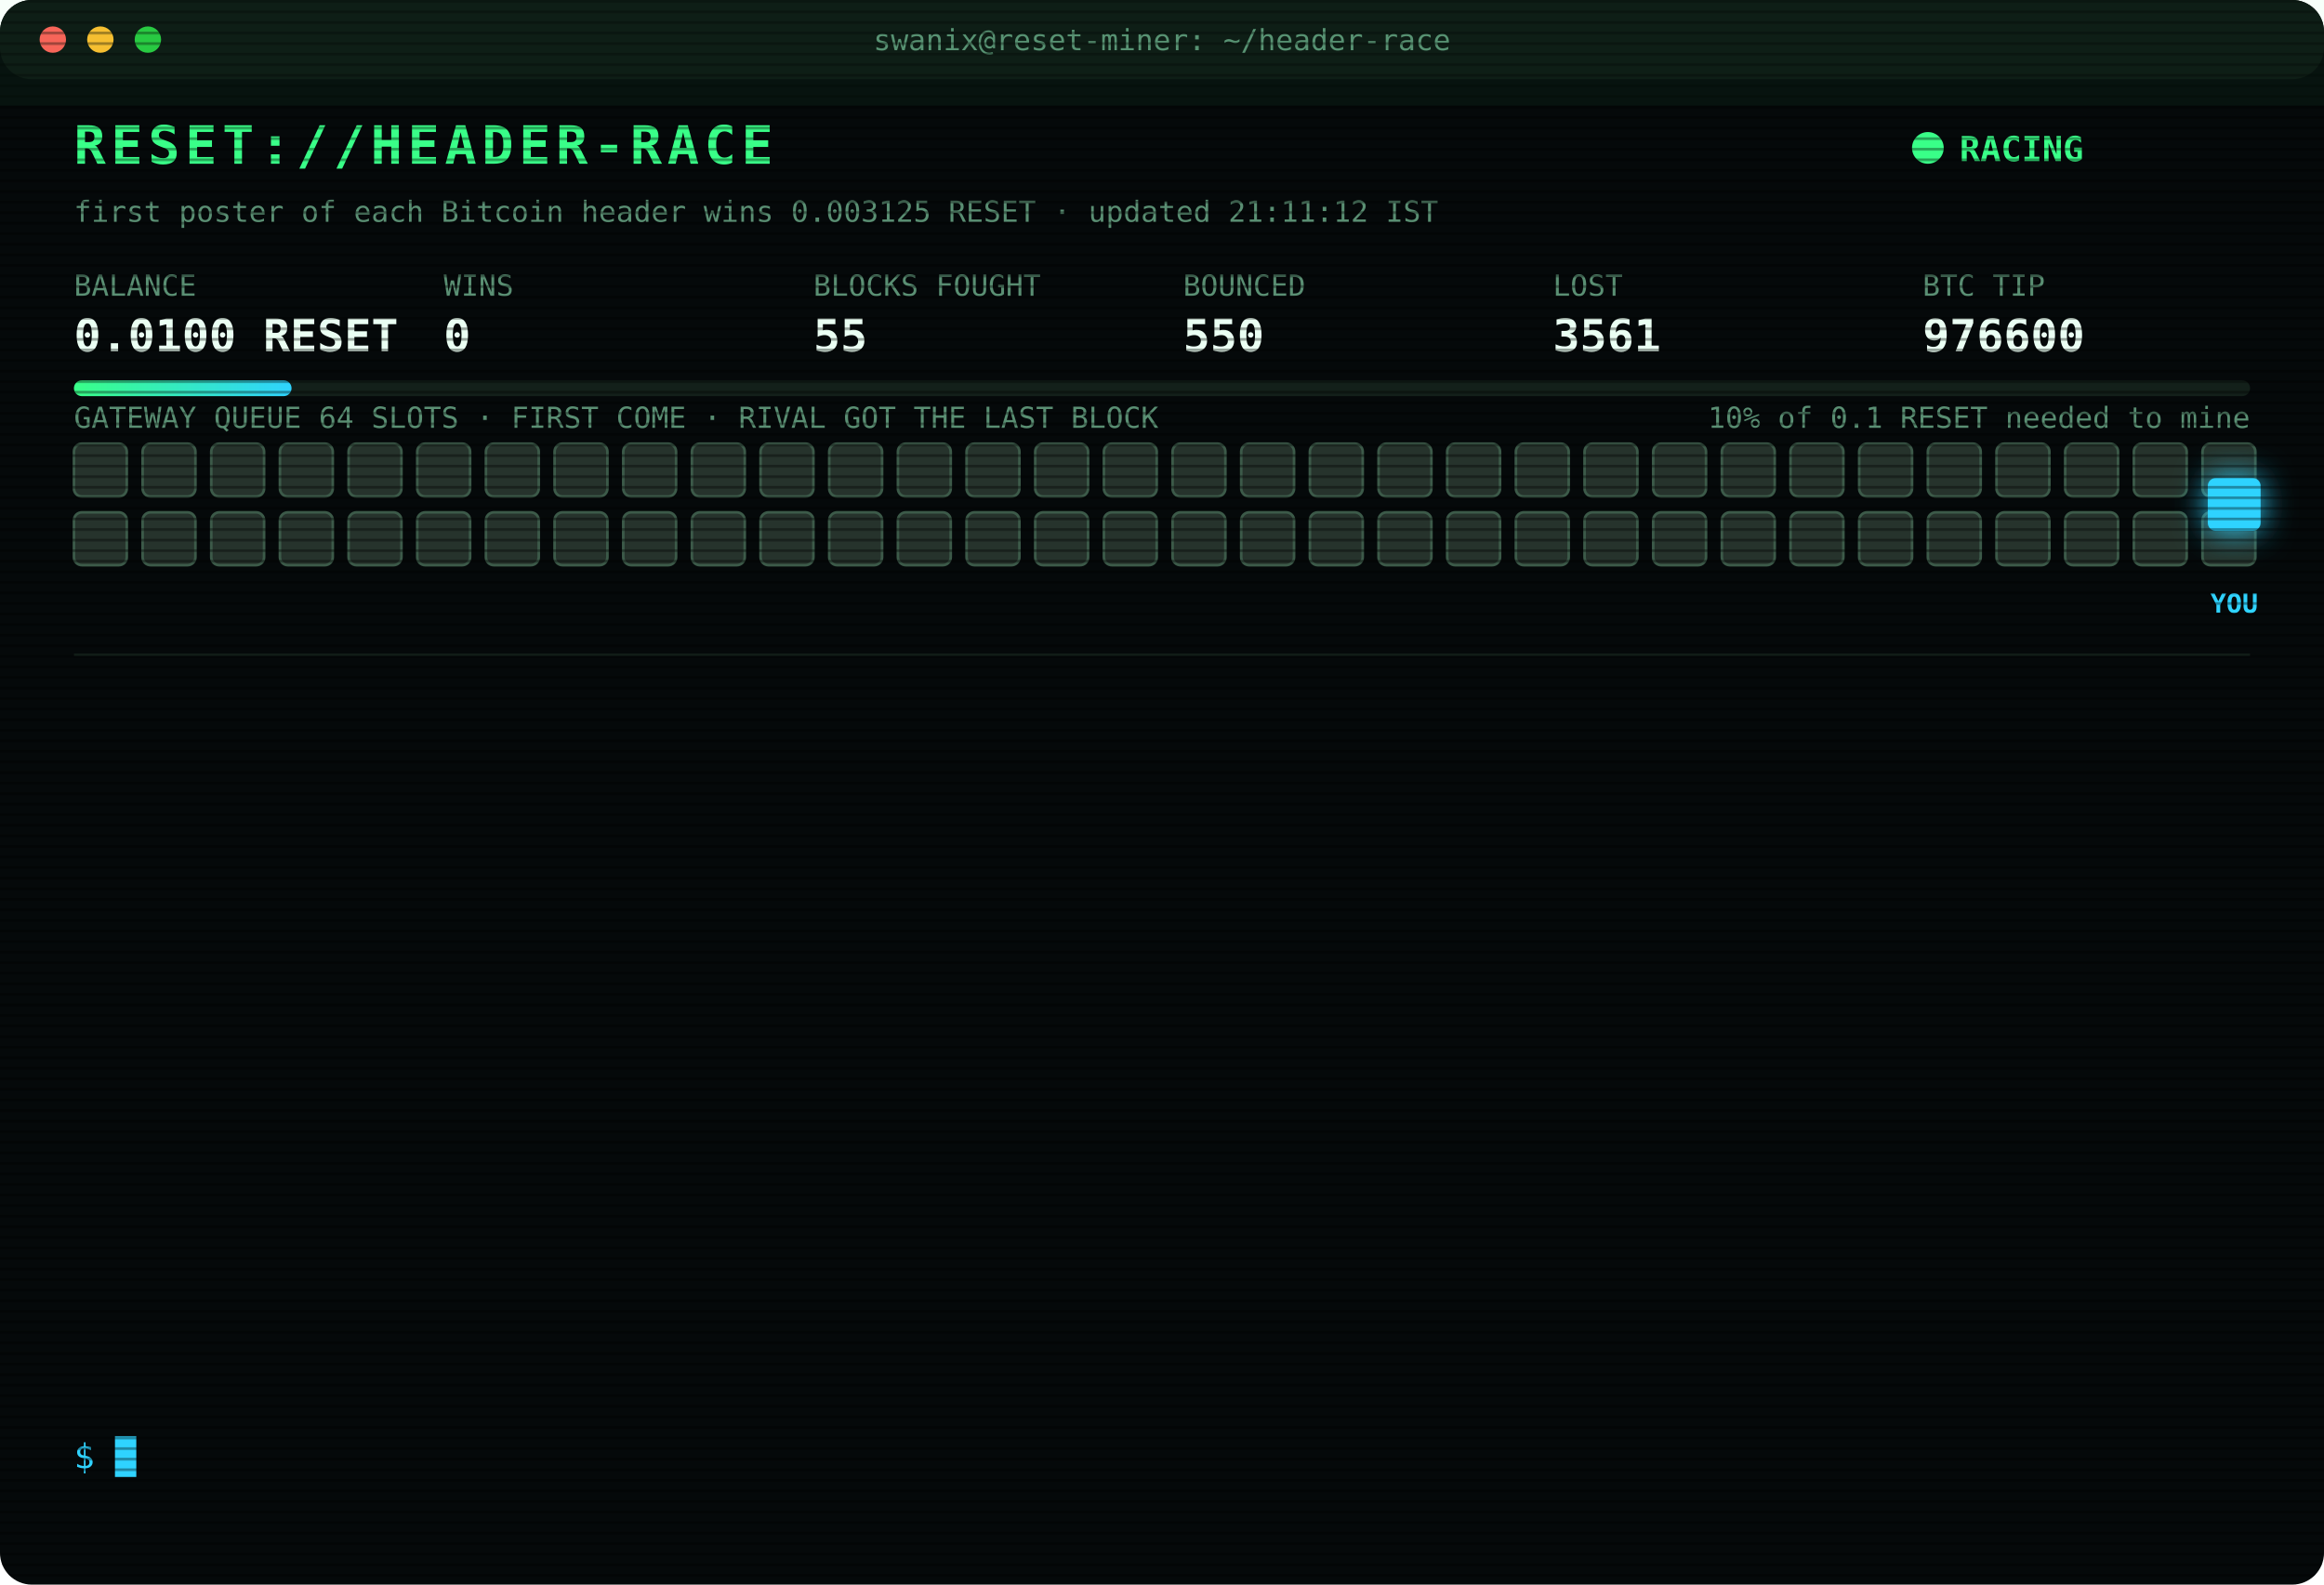
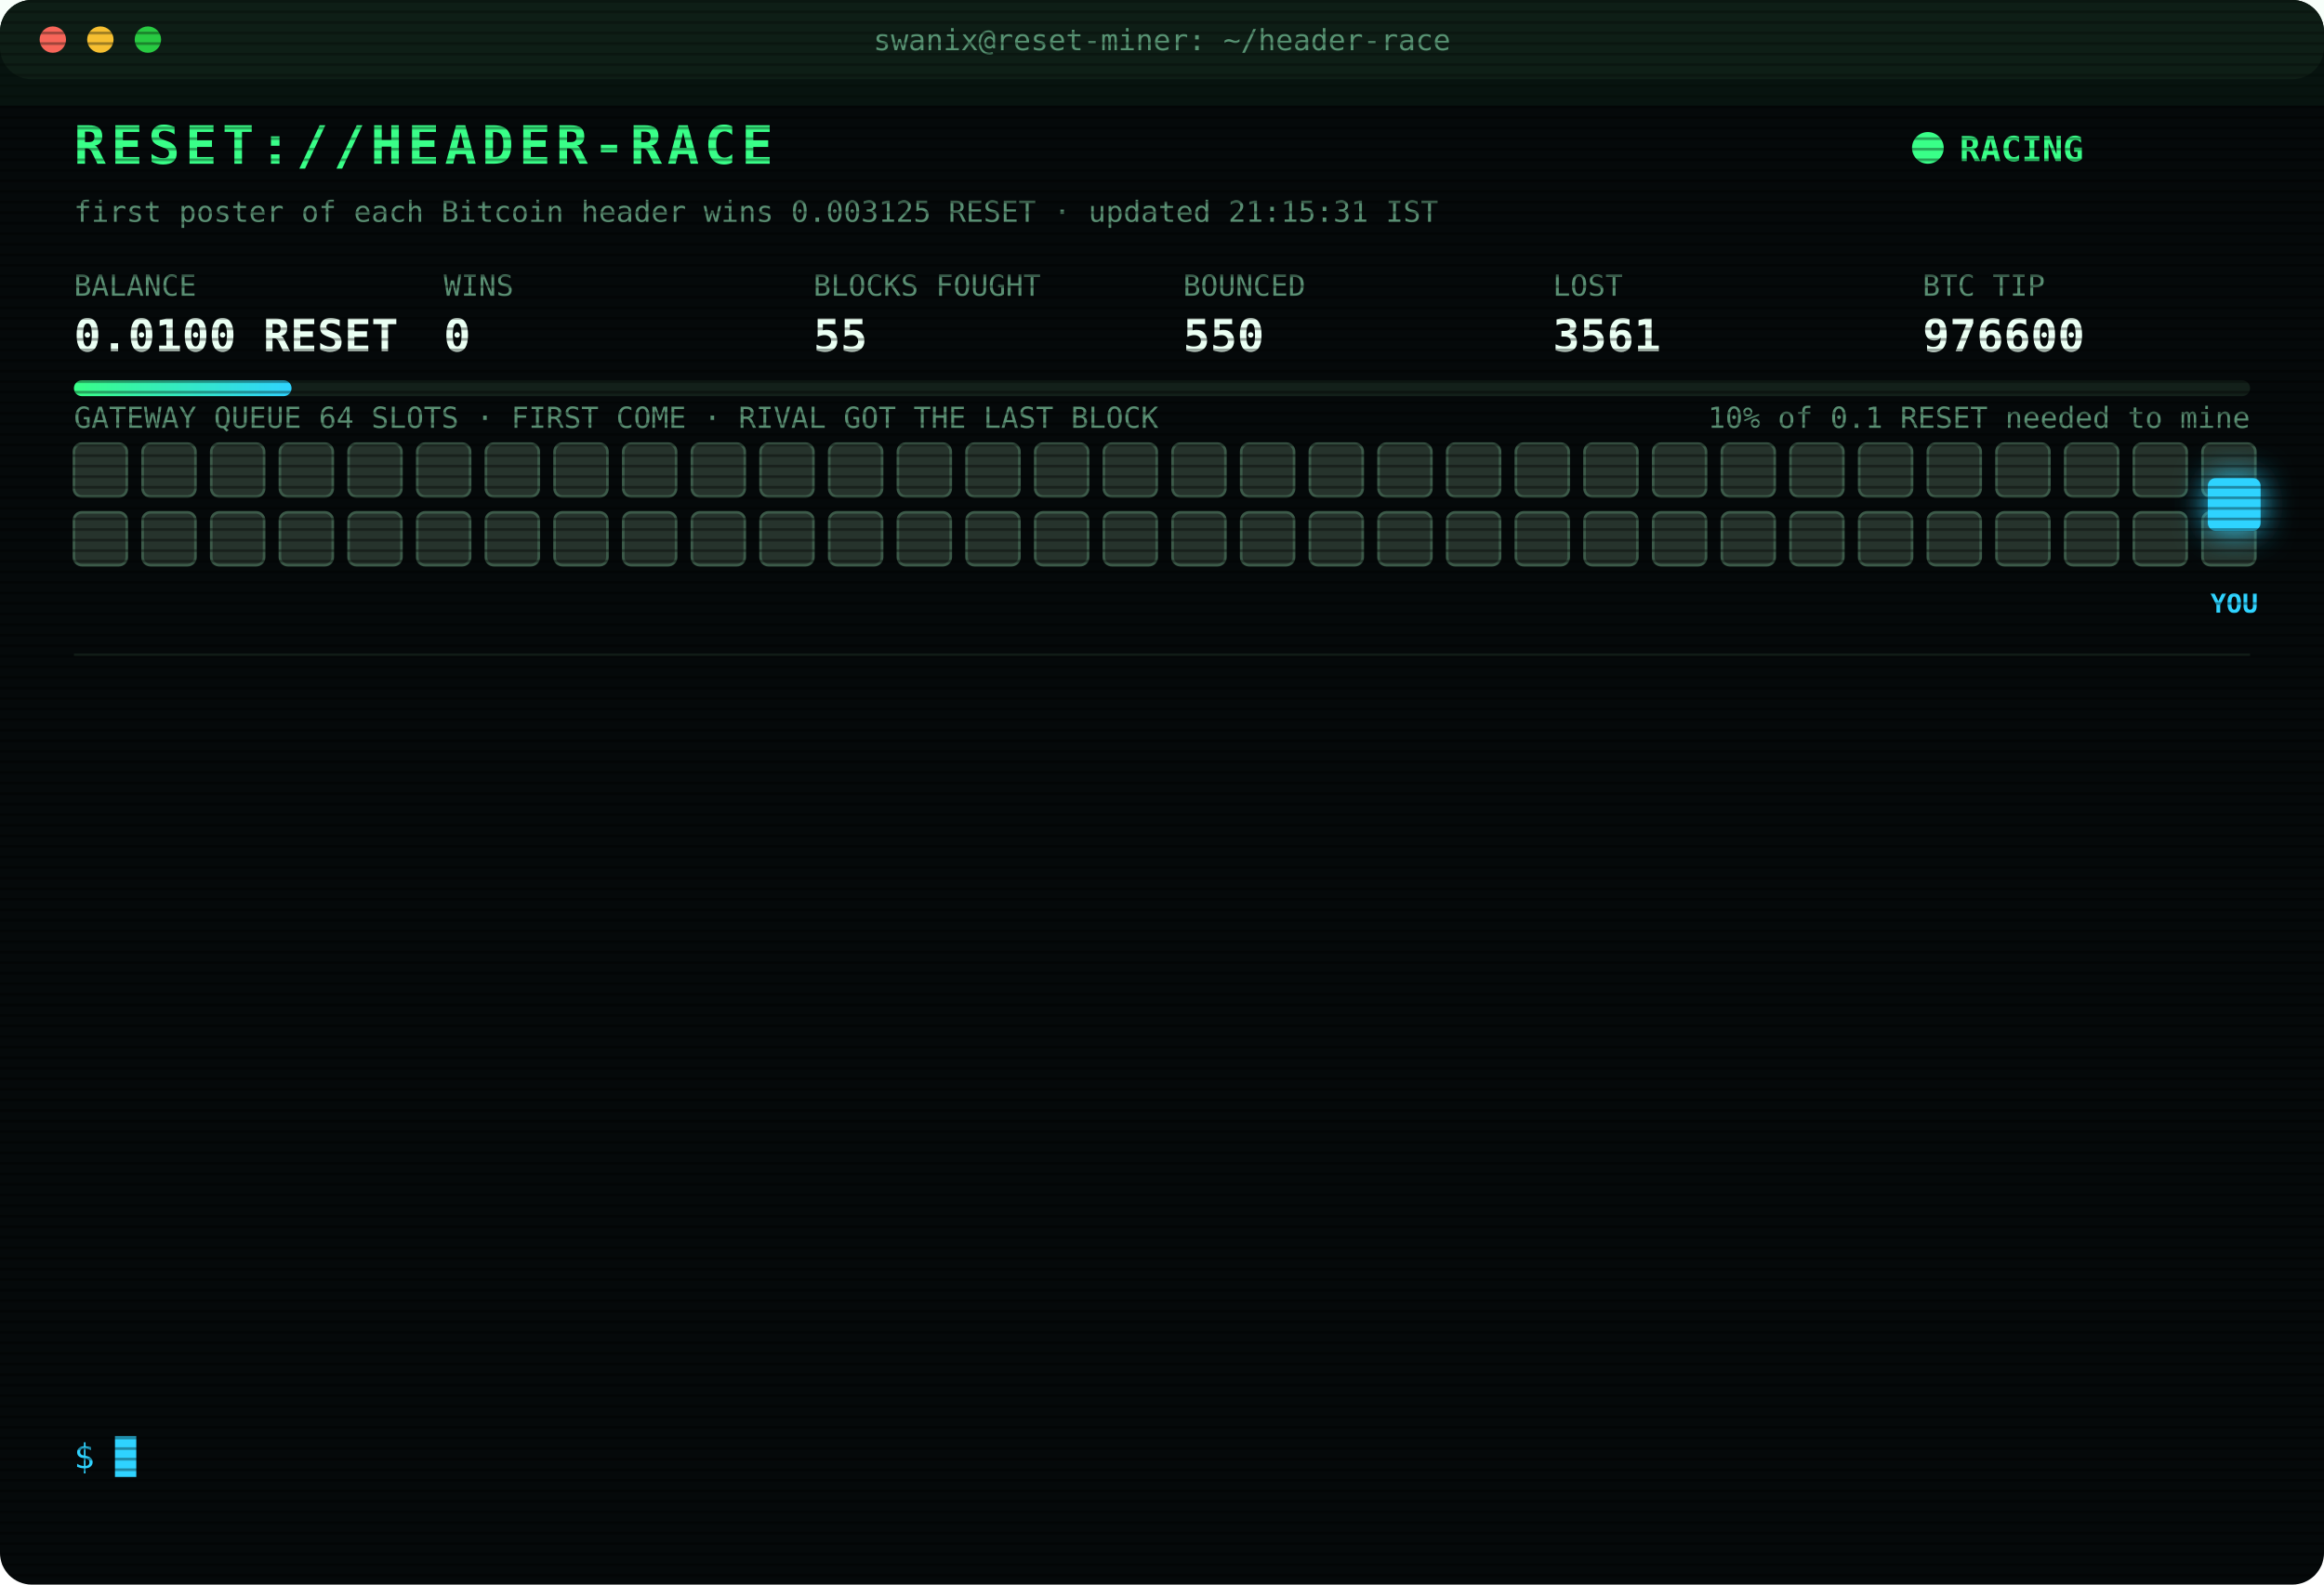
<svg xmlns="http://www.w3.org/2000/svg" width="880" height="600" viewBox="0 0 880 600" font-family="ui-monospace,SFMono-Regular,Menlo,Consolas,monospace">
  <style>
text{font-size:13px;fill:#7CFFB2}
.title{font-size:20px;font-weight:700;fill:#39FF88;letter-spacing:2px;animation:glitch 3s infinite steps(1)}
.sub{fill:#2fd3ff}.k{fill:#5a8f73;font-size:11px}.v{font-size:17px;font-weight:700;fill:#eafff3}
.ts{fill:#3f6b56}.boot{fill:#2fd3ff}.dim{fill:#5a8f73}.bad{fill:#ff4d6d}.warn{fill:#ffd23f}.mag{fill:#ff5cf0}.win{fill:#39FF88;font-weight:700}
.tag{font-size:10px;fill:#2fd3ff;font-weight:700}
.rival{fill:#26332c;stroke:#3c5a49;animation:jam 1.2s infinite alternate}
.idle{fill:#141c18;stroke:#22302a;animation:breathe 4s infinite}
.me{fill:#2fd3ff;filter:drop-shadow(0 0 6px #2fd3ff)}
.hover{animation:nudge 1.1s infinite ease-in-out}.bounce{animation:kick 1.4s infinite}
.ln{opacity:0;animation:in .4s forwards}
.cur{animation:blink 1s infinite steps(1)}
.scan{animation:scan 6s infinite linear}
.led{animation:blink 1.4s infinite}
@keyframes in{from{opacity:0;transform:translateX(-6px)}to{opacity:1;transform:none}}
@keyframes blink{50%{opacity:0}}
@keyframes jam{to{fill:#33463b}}
@keyframes breathe{50%{opacity:.4}}
@keyframes nudge{50%{transform:translateX(-10px)}}
@keyframes kick{0%,100%{transform:none}30%{transform:translateX(-14px)}55%{transform:translateX(10px) translateY(-6px)}}
@keyframes glitch{0%,92%{transform:none}93%{transform:translateX(2px);fill:#ff4d6d}95%{transform:translateX(-2px);fill:#2fd3ff}97%{transform:none}}
@keyframes scan{from{transform:translateY(-40px)}to{transform:translateY(600px)}}
</style>
  <defs>
    <pattern id="sl" width="4" height="4" patternUnits="userSpaceOnUse">
      <rect width="4" height="1" fill="#000" opacity=".35" />
    </pattern>
    <linearGradient id="bar">
      <stop offset="0" stop-color="#39FF88" />
      <stop offset="1" stop-color="#2fd3ff" />
    </linearGradient>
  </defs>
  <rect width="880" height="600" rx="12" fill="#05090a" />
  <rect width="880" height="30" rx="12" fill="#0d1512" />
  <circle cx="20" cy="15" r="5" fill="#ff5f57" />
  <circle cx="38" cy="15" r="5" fill="#febc2e" />
  <circle cx="56" cy="15" r="5" fill="#28c840" />
  <text x="440" y="19" text-anchor="middle" class="k">swanix@reset-miner: ~/header-race</text>
  <text x="28" y="62" class="title">RESET://HEADER-RACE</text>
  <circle class="led" cx="730" cy="56" r="6" fill="#39FF88" />
  <text x="742" y="61" class="win">RACING</text>
-   <text x="28" y="84" class="k">first poster of each Bitcoin header wins 0.003125 RESET · updated 21:11:12 IST</text>
+   <text x="28" y="84" class="k">first poster of each Bitcoin header wins 0.003125 RESET · updated 21:15:31 IST</text>
  <text x="28" y="112" class="k">BALANCE</text>
  <text x="28" y="133" class="v">0.0100 RESET</text>
  <text x="168" y="112" class="k">WINS</text>
  <text x="168" y="133" class="v">0</text>
  <text x="308" y="112" class="k">BLOCKS FOUGHT</text>
  <text x="308" y="133" class="v">55</text>
  <text x="448" y="112" class="k">BOUNCED</text>
  <text x="448" y="133" class="v">550</text>
  <text x="588" y="112" class="k">LOST</text>
  <text x="588" y="133" class="v">3561</text>
  <text x="728" y="112" class="k">BTC TIP</text>
  <text x="728" y="133" class="v">976600</text>
  <rect x="28" y="144" width="824" height="6" rx="3" fill="#13201a" />
  <rect x="28" y="144" width="82.4" height="6" rx="3" fill="url(#bar)" />
  <text x="852" y="162" text-anchor="end" class="k">10% of 0.1 RESET needed to mine</text>
  <text x="28" y="162" class="k">GATEWAY QUEUE 64 SLOTS · FIRST COME · RIVAL GOT THE LAST BLOCK</text>
  <rect class="rival" x="28" y="168" width="20" height="20" rx="3" style="animation-delay:0.00s" />
  <rect class="rival" x="54" y="168" width="20" height="20" rx="3" style="animation-delay:0.05s" />
  <rect class="rival" x="80" y="168" width="20" height="20" rx="3" style="animation-delay:0.10s" />
  <rect class="rival" x="106" y="168" width="20" height="20" rx="3" style="animation-delay:0.15s" />
  <rect class="rival" x="132" y="168" width="20" height="20" rx="3" style="animation-delay:0.20s" />
  <rect class="rival" x="158" y="168" width="20" height="20" rx="3" style="animation-delay:0.25s" />
  <rect class="rival" x="184" y="168" width="20" height="20" rx="3" style="animation-delay:0.30s" />
  <rect class="rival" x="210" y="168" width="20" height="20" rx="3" style="animation-delay:0.35s" />
  <rect class="rival" x="236" y="168" width="20" height="20" rx="3" style="animation-delay:0.40s" />
  <rect class="rival" x="262" y="168" width="20" height="20" rx="3" style="animation-delay:0.45s" />
  <rect class="rival" x="288" y="168" width="20" height="20" rx="3" style="animation-delay:0.50s" />
  <rect class="rival" x="314" y="168" width="20" height="20" rx="3" style="animation-delay:0.55s" />
  <rect class="rival" x="340" y="168" width="20" height="20" rx="3" style="animation-delay:0.60s" />
  <rect class="rival" x="366" y="168" width="20" height="20" rx="3" style="animation-delay:0.65s" />
  <rect class="rival" x="392" y="168" width="20" height="20" rx="3" style="animation-delay:0.70s" />
  <rect class="rival" x="418" y="168" width="20" height="20" rx="3" style="animation-delay:0.75s" />
  <rect class="rival" x="444" y="168" width="20" height="20" rx="3" style="animation-delay:0.80s" />
  <rect class="rival" x="470" y="168" width="20" height="20" rx="3" style="animation-delay:0.85s" />
  <rect class="rival" x="496" y="168" width="20" height="20" rx="3" style="animation-delay:0.90s" />
  <rect class="rival" x="522" y="168" width="20" height="20" rx="3" style="animation-delay:0.95s" />
  <rect class="rival" x="548" y="168" width="20" height="20" rx="3" style="animation-delay:1.00s" />
  <rect class="rival" x="574" y="168" width="20" height="20" rx="3" style="animation-delay:1.05s" />
  <rect class="rival" x="600" y="168" width="20" height="20" rx="3" style="animation-delay:1.10s" />
  <rect class="rival" x="626" y="168" width="20" height="20" rx="3" style="animation-delay:1.15s" />
  <rect class="rival" x="652" y="168" width="20" height="20" rx="3" style="animation-delay:1.20s" />
  <rect class="rival" x="678" y="168" width="20" height="20" rx="3" style="animation-delay:1.25s" />
  <rect class="rival" x="704" y="168" width="20" height="20" rx="3" style="animation-delay:1.30s" />
  <rect class="rival" x="730" y="168" width="20" height="20" rx="3" style="animation-delay:1.35s" />
  <rect class="rival" x="756" y="168" width="20" height="20" rx="3" style="animation-delay:1.40s" />
  <rect class="rival" x="782" y="168" width="20" height="20" rx="3" style="animation-delay:1.45s" />
  <rect class="rival" x="808" y="168" width="20" height="20" rx="3" style="animation-delay:1.50s" />
  <rect class="rival" x="834" y="168" width="20" height="20" rx="3" style="animation-delay:1.55s" />
  <rect class="rival" x="28" y="194" width="20" height="20" rx="3" style="animation-delay:1.60s" />
  <rect class="rival" x="54" y="194" width="20" height="20" rx="3" style="animation-delay:1.65s" />
  <rect class="rival" x="80" y="194" width="20" height="20" rx="3" style="animation-delay:1.70s" />
  <rect class="rival" x="106" y="194" width="20" height="20" rx="3" style="animation-delay:1.75s" />
  <rect class="rival" x="132" y="194" width="20" height="20" rx="3" style="animation-delay:1.80s" />
  <rect class="rival" x="158" y="194" width="20" height="20" rx="3" style="animation-delay:1.85s" />
  <rect class="rival" x="184" y="194" width="20" height="20" rx="3" style="animation-delay:1.90s" />
  <rect class="rival" x="210" y="194" width="20" height="20" rx="3" style="animation-delay:1.95s" />
  <rect class="rival" x="236" y="194" width="20" height="20" rx="3" style="animation-delay:2.00s" />
  <rect class="rival" x="262" y="194" width="20" height="20" rx="3" style="animation-delay:2.05s" />
  <rect class="rival" x="288" y="194" width="20" height="20" rx="3" style="animation-delay:2.10s" />
  <rect class="rival" x="314" y="194" width="20" height="20" rx="3" style="animation-delay:2.15s" />
  <rect class="rival" x="340" y="194" width="20" height="20" rx="3" style="animation-delay:2.20s" />
  <rect class="rival" x="366" y="194" width="20" height="20" rx="3" style="animation-delay:2.25s" />
  <rect class="rival" x="392" y="194" width="20" height="20" rx="3" style="animation-delay:2.30s" />
  <rect class="rival" x="418" y="194" width="20" height="20" rx="3" style="animation-delay:2.35s" />
  <rect class="rival" x="444" y="194" width="20" height="20" rx="3" style="animation-delay:2.40s" />
  <rect class="rival" x="470" y="194" width="20" height="20" rx="3" style="animation-delay:2.45s" />
  <rect class="rival" x="496" y="194" width="20" height="20" rx="3" style="animation-delay:2.50s" />
  <rect class="rival" x="522" y="194" width="20" height="20" rx="3" style="animation-delay:2.55s" />
  <rect class="rival" x="548" y="194" width="20" height="20" rx="3" style="animation-delay:2.60s" />
  <rect class="rival" x="574" y="194" width="20" height="20" rx="3" style="animation-delay:2.65s" />
  <rect class="rival" x="600" y="194" width="20" height="20" rx="3" style="animation-delay:2.70s" />
  <rect class="rival" x="626" y="194" width="20" height="20" rx="3" style="animation-delay:2.75s" />
  <rect class="rival" x="652" y="194" width="20" height="20" rx="3" style="animation-delay:2.80s" />
  <rect class="rival" x="678" y="194" width="20" height="20" rx="3" style="animation-delay:2.85s" />
  <rect class="rival" x="704" y="194" width="20" height="20" rx="3" style="animation-delay:2.90s" />
  <rect class="rival" x="730" y="194" width="20" height="20" rx="3" style="animation-delay:2.95s" />
  <rect class="rival" x="756" y="194" width="20" height="20" rx="3" style="animation-delay:3.00s" />
  <rect class="rival" x="782" y="194" width="20" height="20" rx="3" style="animation-delay:3.05s" />
  <rect class="rival" x="808" y="194" width="20" height="20" rx="3" style="animation-delay:3.10s" />
  <rect class="rival" x="834" y="194" width="20" height="20" rx="3" style="animation-delay:3.15s" />
  <g class="hover">
    <rect class="me" x="836" y="181" width="20" height="20" rx="3" />
    <text class="tag" x="846" y="232" text-anchor="middle">YOU</text>
  </g>
  <line x1="28" x2="852" y1="248" y2="248" stroke="#13201a" />
  <g class="ln" style="animation-delay:0.40s">
    <text x="28" y="270" class="ts">18:17:46</text>
    <text x="104" y="270" class="bad">[LOST] #976588 taken by a rival miner</text>
  </g>
  <g class="ln" style="animation-delay:0.65s">
    <text x="28" y="292" class="ts">19:12:58</text>
    <text x="104" y="292" class="bad">[LOST] #976589 taken by a rival miner</text>
  </g>
  <g class="ln" style="animation-delay:0.90s">
    <text x="28" y="314" class="ts">19:13:42</text>
    <text x="104" y="314" class="bad">[LOST] #976590 taken by a rival miner</text>
  </g>
  <g class="ln" style="animation-delay:1.15s">
    <text x="28" y="336" class="ts">20:00:01</text>
    <text x="104" y="336" class="bad">[LOST] #976591 taken by a rival miner</text>
  </g>
  <g class="ln" style="animation-delay:1.40s">
    <text x="28" y="358" class="ts">20:13:21</text>
    <text x="104" y="358" class="bad">[LOST] #976592 taken by a rival miner</text>
  </g>
  <g class="ln" style="animation-delay:1.65s">
    <text x="28" y="380" class="ts">20:23:00</text>
    <text x="104" y="380" class="bad">[LOST] #976593 taken by a rival miner</text>
  </g>
  <g class="ln" style="animation-delay:1.90s">
    <text x="28" y="402" class="ts">20:30:03</text>
    <text x="104" y="402" class="bad">[LOST] #976594 taken by a rival miner</text>
  </g>
  <g class="ln" style="animation-delay:2.15s">
    <text x="28" y="424" class="ts">20:37:18</text>
    <text x="104" y="424" class="bad">[LOST] #976595 taken by a rival miner</text>
  </g>
  <g class="ln" style="animation-delay:2.40s">
    <text x="28" y="446" class="ts">20:43:15</text>
    <text x="104" y="446" class="bad">[LOST] #976596 taken by a rival miner</text>
  </g>
  <g class="ln" style="animation-delay:2.65s">
    <text x="28" y="468" class="ts">20:51:50</text>
    <text x="104" y="468" class="bad">[LOST] #976597 taken by a rival miner</text>
  </g>
  <g class="ln" style="animation-delay:2.90s">
    <text x="28" y="490" class="ts">20:57:00</text>
    <text x="104" y="490" class="bad">[LOST] #976598 taken by a rival miner</text>
  </g>
  <g class="ln" style="animation-delay:3.15s">
    <text x="28" y="512" class="ts">20:59:29</text>
    <text x="104" y="512" class="bad">[LOST] #976599 taken by a rival miner</text>
  </g>
  <g class="ln" style="animation-delay:3.40s">
    <text x="28" y="534" class="ts">21:11:12</text>
    <text x="104" y="534" class="bad">[LOST] #976600 taken by a rival miner</text>
  </g>
  <text x="28" y="556" class="sub">$ <tspan class="cur">█</tspan>
  </text>
  <rect width="880" height="600" rx="12" fill="url(#sl)" pointer-events="none" />
  <rect class="scan" width="880" height="40" fill="#39FF88" opacity=".04" />
</svg>
